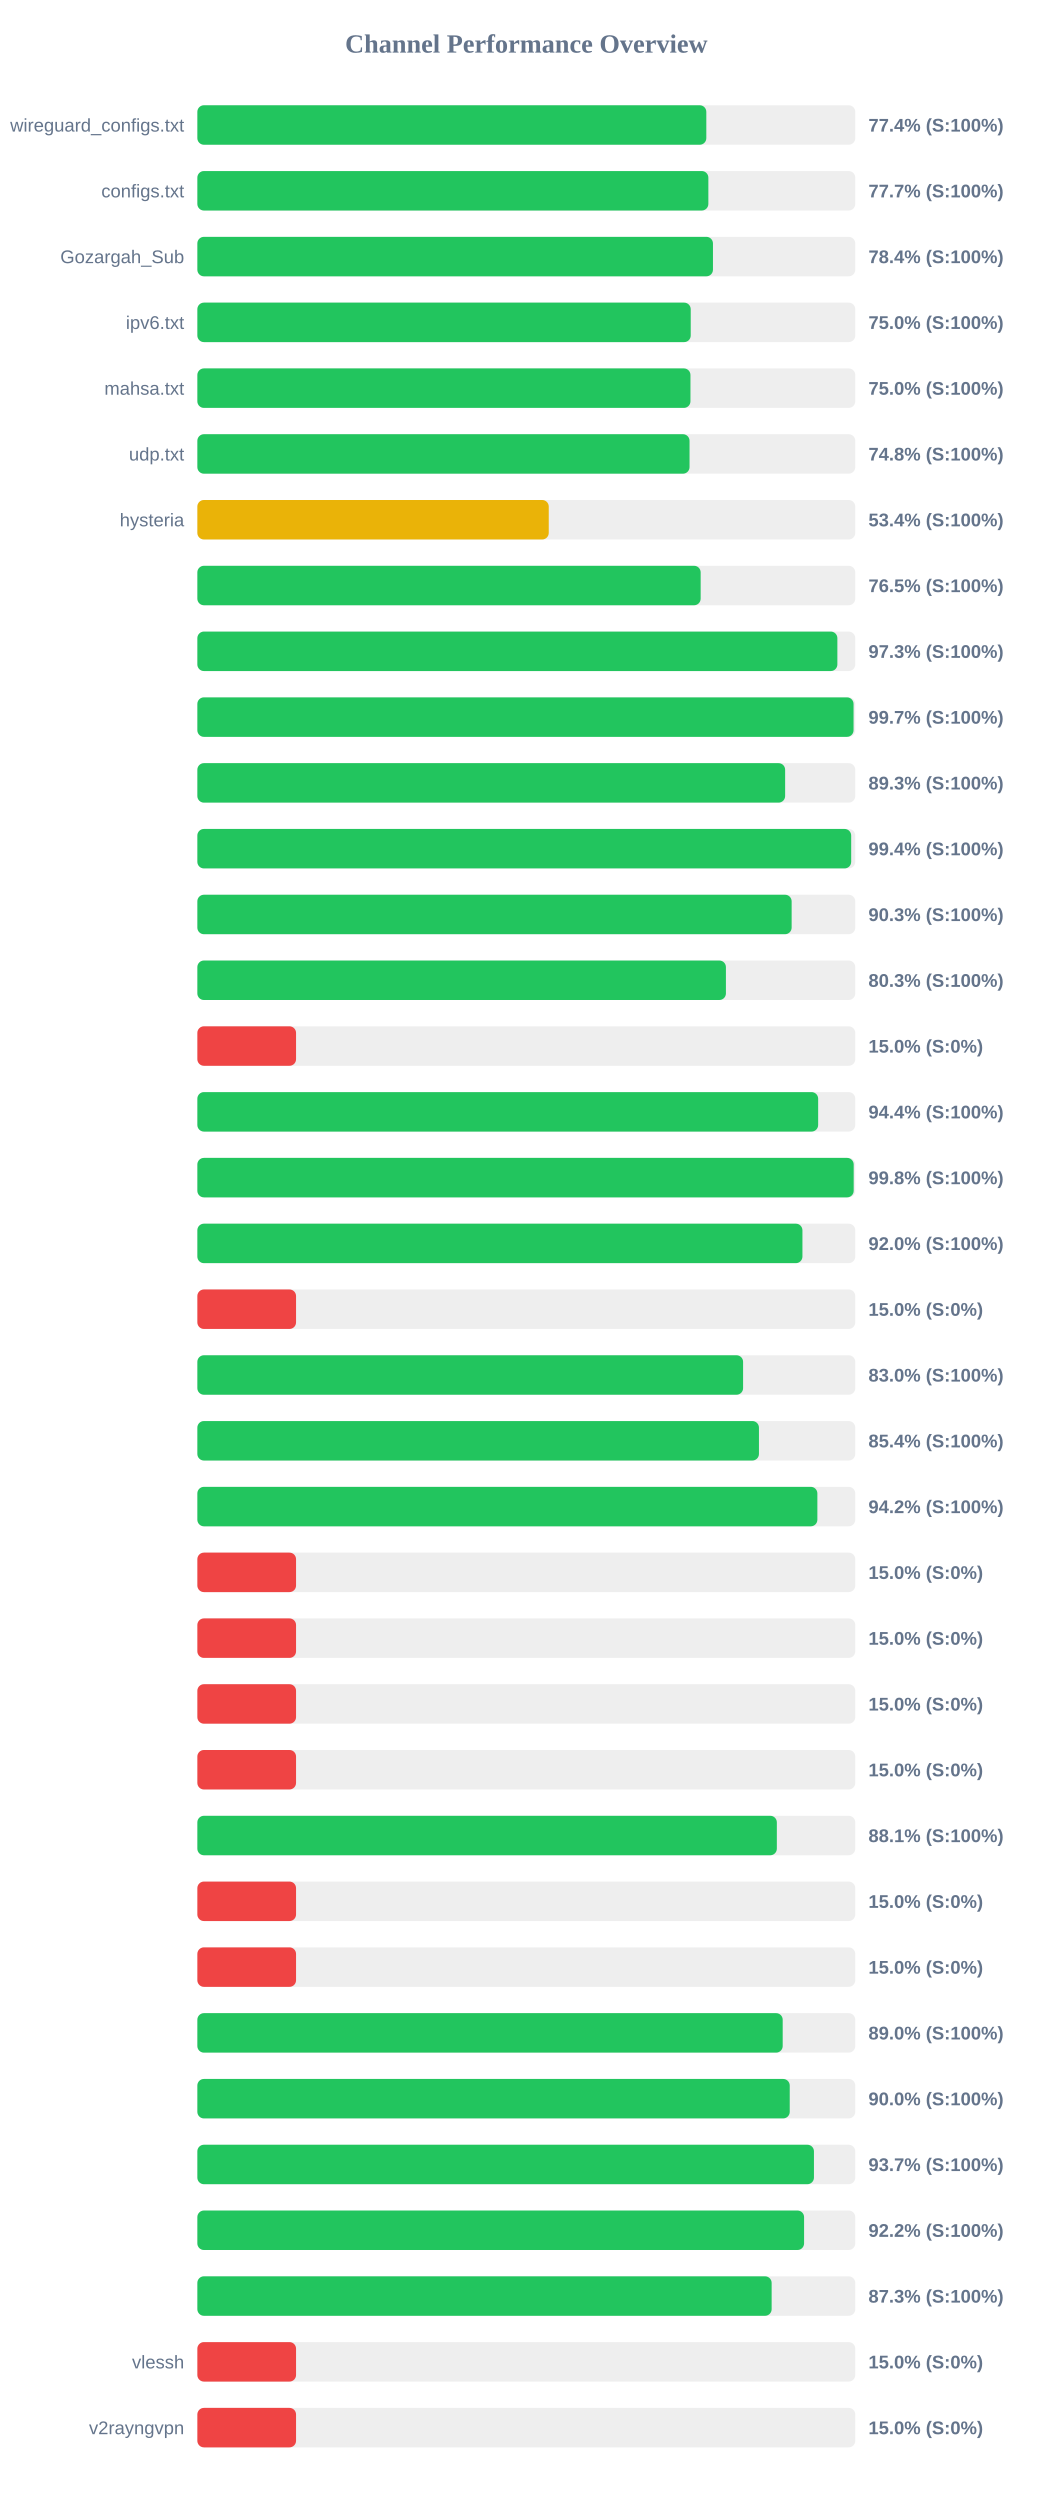
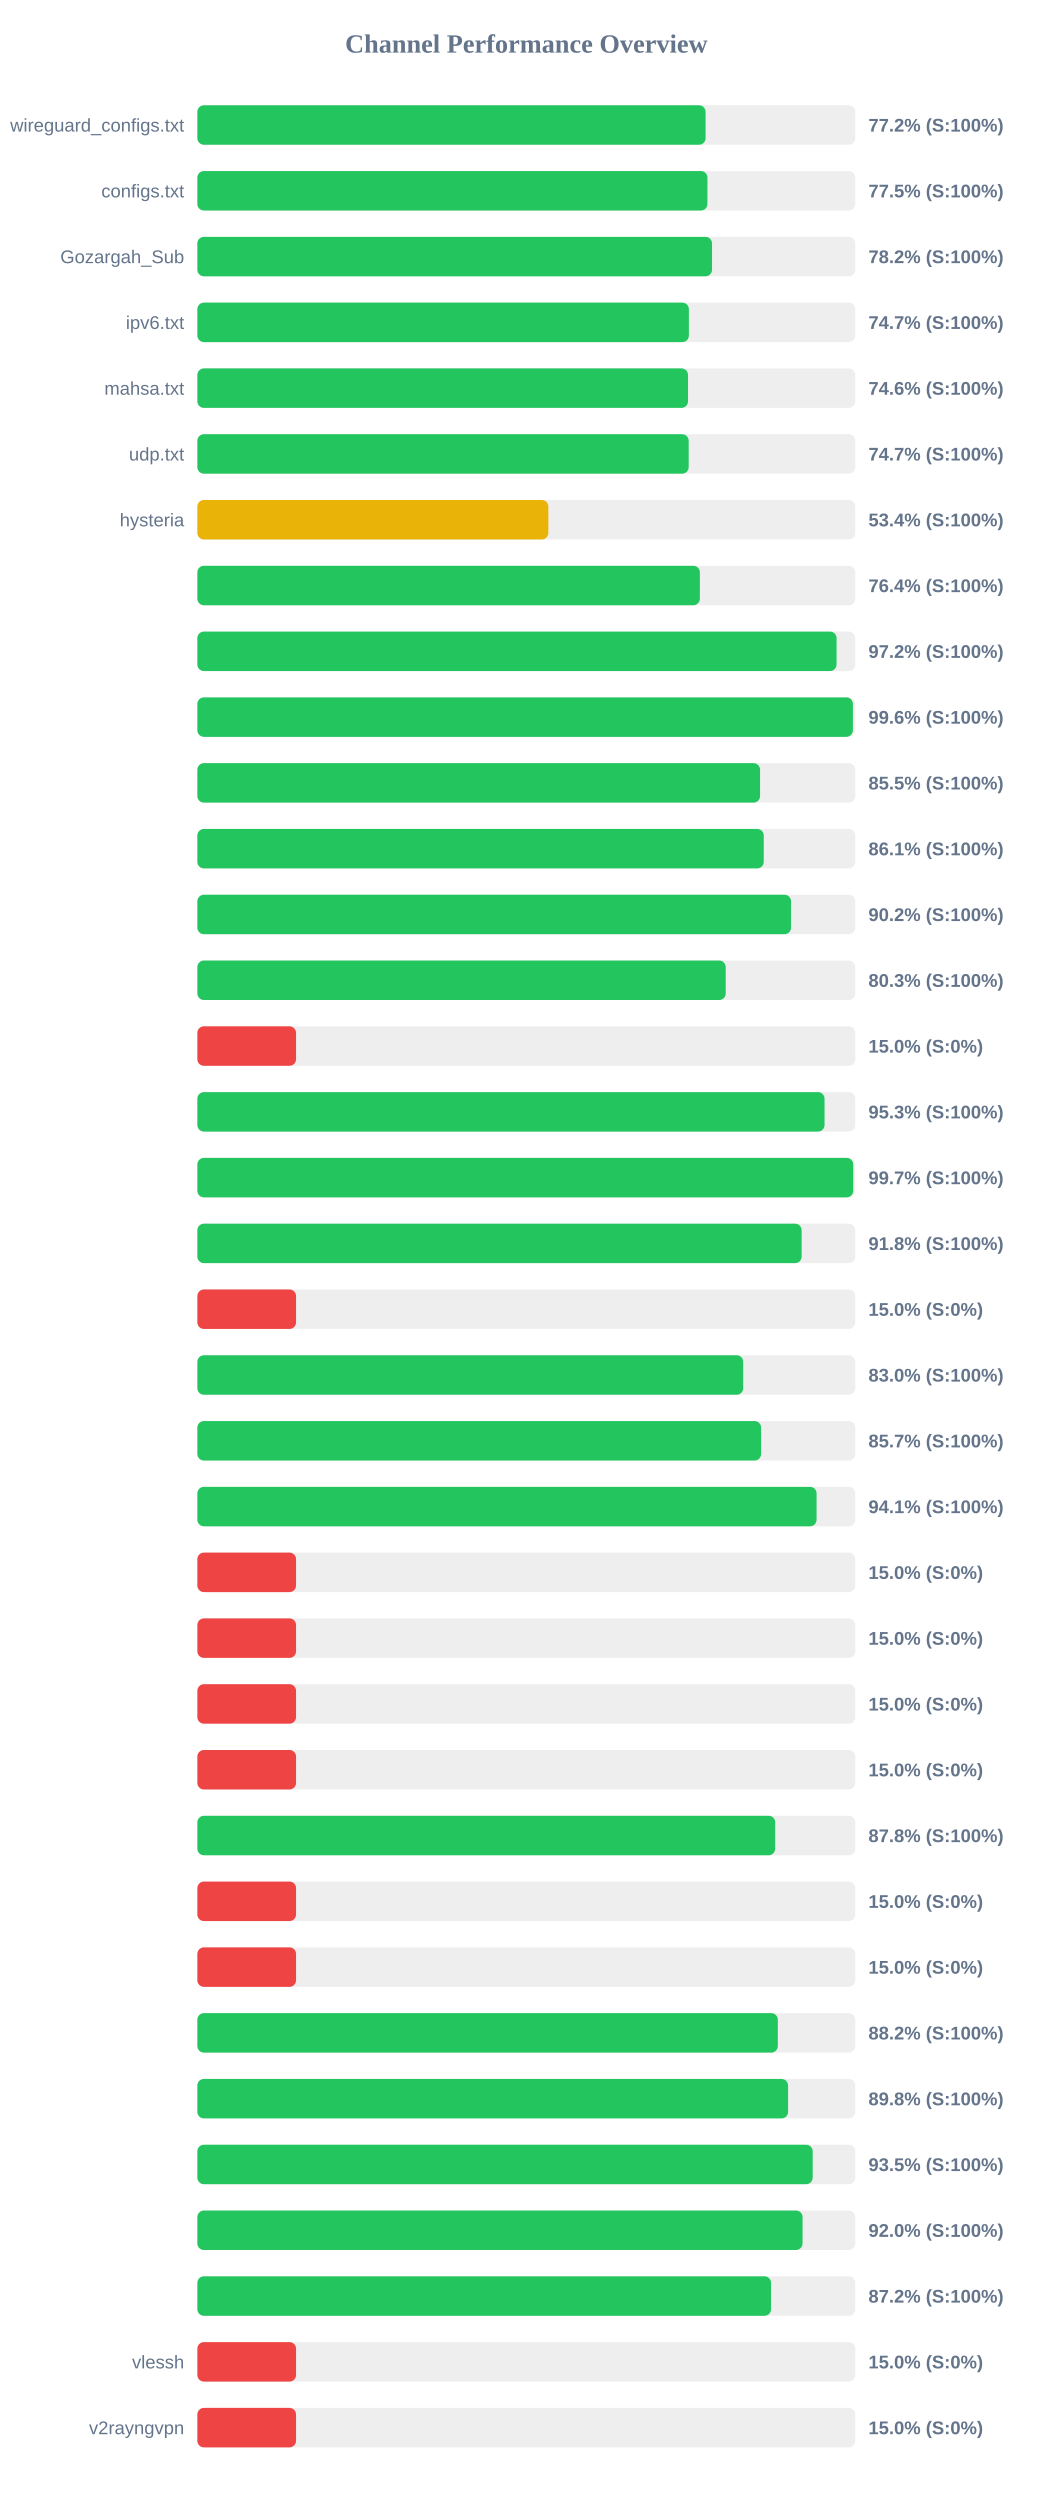
<svg xmlns="http://www.w3.org/2000/svg" width="800" height="1900" version="1.1">
  <style>
        .row { font: 14px Arial; fill: #64748b; }
        .score { font: bold 14px Arial; fill: #64748b; }
    </style>
  <text x="400" y="40" text-anchor="middle" font-size="20px" font-weight="bold" fill="#64748b">Channel Performance Overview</text>
  <rect x="150" y="80" width="500" height="30" fill="#eee" rx="5" />
-   <rect x="150" y="80" width="386.8" height="30" fill="#22c55e" rx="5" />
+   <rect x="150" y="80" width="386.25" height="30" fill="#22c55e" rx="5" />
  <text x="140" y="100" text-anchor="end" class="row">wireguard_configs.txt</text>
-   <text x="660" y="100" text-anchor="start" class="score">77.4% (S:100%)</text>
+   <text x="660" y="100" text-anchor="start" class="score">77.2% (S:100%)</text>
  <rect x="150" y="130" width="500" height="30" fill="#eee" rx="5" />
-   <rect x="150" y="130" width="388.35" height="30" fill="#22c55e" rx="5" />
+   <rect x="150" y="130" width="387.65" height="30" fill="#22c55e" rx="5" />
  <text x="140" y="150" text-anchor="end" class="row">configs.txt</text>
-   <text x="660" y="150" text-anchor="start" class="score">77.7% (S:100%)</text>
+   <text x="660" y="150" text-anchor="start" class="score">77.5% (S:100%)</text>
  <rect x="150" y="180" width="500" height="30" fill="#eee" rx="5" />
-   <rect x="150" y="180" width="391.85" height="30" fill="#22c55e" rx="5" />
+   <rect x="150" y="180" width="391.15" height="30" fill="#22c55e" rx="5" />
  <text x="140" y="200" text-anchor="end" class="row">Gozargah_Sub</text>
-   <text x="660" y="200" text-anchor="start" class="score">78.4% (S:100%)</text>
+   <text x="660" y="200" text-anchor="start" class="score">78.2% (S:100%)</text>
  <rect x="150" y="230" width="500" height="30" fill="#eee" rx="5" />
-   <rect x="150" y="230" width="374.95" height="30" fill="#22c55e" rx="5" />
+   <rect x="150" y="230" width="373.55" height="30" fill="#22c55e" rx="5" />
  <text x="140" y="250" text-anchor="end" class="row">ipv6.txt</text>
-   <text x="660" y="250" text-anchor="start" class="score">75.0% (S:100%)</text>
+   <text x="660" y="250" text-anchor="start" class="score">74.7% (S:100%)</text>
  <rect x="150" y="280" width="500" height="30" fill="#eee" rx="5" />
-   <rect x="150" y="280" width="374.75" height="30" fill="#22c55e" rx="5" />
+   <rect x="150" y="280" width="372.9" height="30" fill="#22c55e" rx="5" />
  <text x="140" y="300" text-anchor="end" class="row">mahsa.txt</text>
-   <text x="660" y="300" text-anchor="start" class="score">75.0% (S:100%)</text>
+   <text x="660" y="300" text-anchor="start" class="score">74.6% (S:100%)</text>
  <rect x="150" y="330" width="500" height="30" fill="#eee" rx="5" />
-   <rect x="150" y="330" width="374.05" height="30" fill="#22c55e" rx="5" />
+   <rect x="150" y="330" width="373.4" height="30" fill="#22c55e" rx="5" />
  <text x="140" y="350" text-anchor="end" class="row">udp.txt</text>
-   <text x="660" y="350" text-anchor="start" class="score">74.8% (S:100%)</text>
+   <text x="660" y="350" text-anchor="start" class="score">74.7% (S:100%)</text>
  <rect x="150" y="380" width="500" height="30" fill="#eee" rx="5" />
-   <rect x="150" y="380" width="267.05" height="30" fill="#eab308" rx="5" />
+   <rect x="150" y="380" width="266.75" height="30" fill="#eab308" rx="5" />
  <text x="140" y="400" text-anchor="end" class="row">hysteria</text>
  <text x="660" y="400" text-anchor="start" class="score">53.4% (S:100%)</text>
  <rect x="150" y="430" width="500" height="30" fill="#eee" rx="5" />
-   <rect x="150" y="430" width="382.5" height="30" fill="#22c55e" rx="5" />
+   <rect x="150" y="430" width="381.9" height="30" fill="#22c55e" rx="5" />
  <text x="140" y="450" text-anchor="end" class="row" />
-   <text x="660" y="450" text-anchor="start" class="score">76.5% (S:100%)</text>
+   <text x="660" y="450" text-anchor="start" class="score">76.4% (S:100%)</text>
  <rect x="150" y="480" width="500" height="30" fill="#eee" rx="5" />
-   <rect x="150" y="480" width="486.4" height="30" fill="#22c55e" rx="5" />
+   <rect x="150" y="480" width="485.8" height="30" fill="#22c55e" rx="5" />
  <text x="140" y="500" text-anchor="end" class="row" />
-   <text x="660" y="500" text-anchor="start" class="score">97.3% (S:100%)</text>
+   <text x="660" y="500" text-anchor="start" class="score">97.2% (S:100%)</text>
  <rect x="150" y="530" width="500" height="30" fill="#eee" rx="5" />
-   <rect x="150" y="530" width="498.7" height="30" fill="#22c55e" rx="5" />
+   <rect x="150" y="530" width="498.2" height="30" fill="#22c55e" rx="5" />
  <text x="140" y="550" text-anchor="end" class="row" />
-   <text x="660" y="550" text-anchor="start" class="score">99.7% (S:100%)</text>
+   <text x="660" y="550" text-anchor="start" class="score">99.6% (S:100%)</text>
  <rect x="150" y="580" width="500" height="30" fill="#eee" rx="5" />
-   <rect x="150" y="580" width="446.7" height="30" fill="#22c55e" rx="5" />
+   <rect x="150" y="580" width="427.65" height="30" fill="#22c55e" rx="5" />
  <text x="140" y="600" text-anchor="end" class="row" />
-   <text x="660" y="600" text-anchor="start" class="score">89.3% (S:100%)</text>
+   <text x="660" y="600" text-anchor="start" class="score">85.5% (S:100%)</text>
  <rect x="150" y="630" width="500" height="30" fill="#eee" rx="5" />
-   <rect x="150" y="630" width="496.9" height="30" fill="#22c55e" rx="5" />
+   <rect x="150" y="630" width="430.45" height="30" fill="#22c55e" rx="5" />
  <text x="140" y="650" text-anchor="end" class="row" />
-   <text x="660" y="650" text-anchor="start" class="score">99.4% (S:100%)</text>
+   <text x="660" y="650" text-anchor="start" class="score">86.1% (S:100%)</text>
  <rect x="150" y="680" width="500" height="30" fill="#eee" rx="5" />
-   <rect x="150" y="680" width="451.65" height="30" fill="#22c55e" rx="5" />
+   <rect x="150" y="680" width="451.2" height="30" fill="#22c55e" rx="5" />
  <text x="140" y="700" text-anchor="end" class="row" />
-   <text x="660" y="700" text-anchor="start" class="score">90.3% (S:100%)</text>
+   <text x="660" y="700" text-anchor="start" class="score">90.2% (S:100%)</text>
  <rect x="150" y="730" width="500" height="30" fill="#eee" rx="5" />
-   <rect x="150" y="730" width="401.7" height="30" fill="#22c55e" rx="5" />
+   <rect x="150" y="730" width="401.55" height="30" fill="#22c55e" rx="5" />
  <text x="140" y="750" text-anchor="end" class="row" />
  <text x="660" y="750" text-anchor="start" class="score">80.3% (S:100%)</text>
  <rect x="150" y="780" width="500" height="30" fill="#eee" rx="5" />
  <rect x="150" y="780" width="75.0" height="30" fill="#ef4444" rx="5" />
  <text x="140" y="800" text-anchor="end" class="row" />
  <text x="660" y="800" text-anchor="start" class="score">15.0% (S:0%)</text>
  <rect x="150" y="830" width="500" height="30" fill="#eee" rx="5" />
-   <rect x="150" y="830" width="471.8" height="30" fill="#22c55e" rx="5" />
+   <rect x="150" y="830" width="476.65" height="30" fill="#22c55e" rx="5" />
  <text x="140" y="850" text-anchor="end" class="row" />
-   <text x="660" y="850" text-anchor="start" class="score">94.4% (S:100%)</text>
+   <text x="660" y="850" text-anchor="start" class="score">95.3% (S:100%)</text>
  <rect x="150" y="880" width="500" height="30" fill="#eee" rx="5" />
-   <rect x="150" y="880" width="498.8" height="30" fill="#22c55e" rx="5" />
+   <rect x="150" y="880" width="498.45" height="30" fill="#22c55e" rx="5" />
  <text x="140" y="900" text-anchor="end" class="row" />
-   <text x="660" y="900" text-anchor="start" class="score">99.8% (S:100%)</text>
+   <text x="660" y="900" text-anchor="start" class="score">99.7% (S:100%)</text>
  <rect x="150" y="930" width="500" height="30" fill="#eee" rx="5" />
-   <rect x="150" y="930" width="459.85" height="30" fill="#22c55e" rx="5" />
+   <rect x="150" y="930" width="459.25" height="30" fill="#22c55e" rx="5" />
  <text x="140" y="950" text-anchor="end" class="row" />
-   <text x="660" y="950" text-anchor="start" class="score">92.0% (S:100%)</text>
+   <text x="660" y="950" text-anchor="start" class="score">91.8% (S:100%)</text>
  <rect x="150" y="980" width="500" height="30" fill="#eee" rx="5" />
  <rect x="150" y="980" width="75.0" height="30" fill="#ef4444" rx="5" />
  <text x="140" y="1000" text-anchor="end" class="row" />
  <text x="660" y="1000" text-anchor="start" class="score">15.0% (S:0%)</text>
  <rect x="150" y="1030" width="500" height="30" fill="#eee" rx="5" />
-   <rect x="150" y="1030" width="414.75" height="30" fill="#22c55e" rx="5" />
+   <rect x="150" y="1030" width="414.85" height="30" fill="#22c55e" rx="5" />
  <text x="140" y="1050" text-anchor="end" class="row" />
  <text x="660" y="1050" text-anchor="start" class="score">83.0% (S:100%)</text>
  <rect x="150" y="1080" width="500" height="30" fill="#eee" rx="5" />
-   <rect x="150" y="1080" width="426.8" height="30" fill="#22c55e" rx="5" />
+   <rect x="150" y="1080" width="428.45" height="30" fill="#22c55e" rx="5" />
  <text x="140" y="1100" text-anchor="end" class="row" />
-   <text x="660" y="1100" text-anchor="start" class="score">85.4% (S:100%)</text>
+   <text x="660" y="1100" text-anchor="start" class="score">85.7% (S:100%)</text>
  <rect x="150" y="1130" width="500" height="30" fill="#eee" rx="5" />
-   <rect x="150" y="1130" width="471.2" height="30" fill="#22c55e" rx="5" />
+   <rect x="150" y="1130" width="470.6" height="30" fill="#22c55e" rx="5" />
  <text x="140" y="1150" text-anchor="end" class="row" />
-   <text x="660" y="1150" text-anchor="start" class="score">94.2% (S:100%)</text>
+   <text x="660" y="1150" text-anchor="start" class="score">94.1% (S:100%)</text>
  <rect x="150" y="1180" width="500" height="30" fill="#eee" rx="5" />
  <rect x="150" y="1180" width="75.0" height="30" fill="#ef4444" rx="5" />
  <text x="140" y="1200" text-anchor="end" class="row" />
  <text x="660" y="1200" text-anchor="start" class="score">15.0% (S:0%)</text>
  <rect x="150" y="1230" width="500" height="30" fill="#eee" rx="5" />
  <rect x="150" y="1230" width="75.0" height="30" fill="#ef4444" rx="5" />
  <text x="140" y="1250" text-anchor="end" class="row" />
  <text x="660" y="1250" text-anchor="start" class="score">15.0% (S:0%)</text>
  <rect x="150" y="1280" width="500" height="30" fill="#eee" rx="5" />
  <rect x="150" y="1280" width="75.0" height="30" fill="#ef4444" rx="5" />
  <text x="140" y="1300" text-anchor="end" class="row" />
  <text x="660" y="1300" text-anchor="start" class="score">15.0% (S:0%)</text>
  <rect x="150" y="1330" width="500" height="30" fill="#eee" rx="5" />
  <rect x="150" y="1330" width="75.0" height="30" fill="#ef4444" rx="5" />
  <text x="140" y="1350" text-anchor="end" class="row" />
  <text x="660" y="1350" text-anchor="start" class="score">15.0% (S:0%)</text>
  <rect x="150" y="1380" width="500" height="30" fill="#eee" rx="5" />
-   <rect x="150" y="1380" width="440.4" height="30" fill="#22c55e" rx="5" />
+   <rect x="150" y="1380" width="439.15" height="30" fill="#22c55e" rx="5" />
  <text x="140" y="1400" text-anchor="end" class="row" />
-   <text x="660" y="1400" text-anchor="start" class="score">88.1% (S:100%)</text>
+   <text x="660" y="1400" text-anchor="start" class="score">87.8% (S:100%)</text>
  <rect x="150" y="1430" width="500" height="30" fill="#eee" rx="5" />
  <rect x="150" y="1430" width="75.0" height="30" fill="#ef4444" rx="5" />
  <text x="140" y="1450" text-anchor="end" class="row" />
  <text x="660" y="1450" text-anchor="start" class="score">15.0% (S:0%)</text>
  <rect x="150" y="1480" width="500" height="30" fill="#eee" rx="5" />
  <rect x="150" y="1480" width="75.0" height="30" fill="#ef4444" rx="5" />
  <text x="140" y="1500" text-anchor="end" class="row" />
  <text x="660" y="1500" text-anchor="start" class="score">15.0% (S:0%)</text>
  <rect x="150" y="1530" width="500" height="30" fill="#eee" rx="5" />
-   <rect x="150" y="1530" width="444.85" height="30" fill="#22c55e" rx="5" />
+   <rect x="150" y="1530" width="441.15" height="30" fill="#22c55e" rx="5" />
  <text x="140" y="1550" text-anchor="end" class="row" />
-   <text x="660" y="1550" text-anchor="start" class="score">89.0% (S:100%)</text>
+   <text x="660" y="1550" text-anchor="start" class="score">88.2% (S:100%)</text>
  <rect x="150" y="1580" width="500" height="30" fill="#eee" rx="5" />
-   <rect x="150" y="1580" width="450.2" height="30" fill="#22c55e" rx="5" />
+   <rect x="150" y="1580" width="448.95" height="30" fill="#22c55e" rx="5" />
  <text x="140" y="1600" text-anchor="end" class="row" />
-   <text x="660" y="1600" text-anchor="start" class="score">90.0% (S:100%)</text>
+   <text x="660" y="1600" text-anchor="start" class="score">89.8% (S:100%)</text>
  <rect x="150" y="1630" width="500" height="30" fill="#eee" rx="5" />
-   <rect x="150" y="1630" width="468.6" height="30" fill="#22c55e" rx="5" />
+   <rect x="150" y="1630" width="467.65" height="30" fill="#22c55e" rx="5" />
  <text x="140" y="1650" text-anchor="end" class="row" />
-   <text x="660" y="1650" text-anchor="start" class="score">93.7% (S:100%)</text>
+   <text x="660" y="1650" text-anchor="start" class="score">93.5% (S:100%)</text>
  <rect x="150" y="1680" width="500" height="30" fill="#eee" rx="5" />
-   <rect x="150" y="1680" width="461.1" height="30" fill="#22c55e" rx="5" />
+   <rect x="150" y="1680" width="459.95" height="30" fill="#22c55e" rx="5" />
  <text x="140" y="1700" text-anchor="end" class="row" />
-   <text x="660" y="1700" text-anchor="start" class="score">92.2% (S:100%)</text>
+   <text x="660" y="1700" text-anchor="start" class="score">92.0% (S:100%)</text>
  <rect x="150" y="1730" width="500" height="30" fill="#eee" rx="5" />
-   <rect x="150" y="1730" width="436.45" height="30" fill="#22c55e" rx="5" />
+   <rect x="150" y="1730" width="436.0" height="30" fill="#22c55e" rx="5" />
  <text x="140" y="1750" text-anchor="end" class="row" />
-   <text x="660" y="1750" text-anchor="start" class="score">87.3% (S:100%)</text>
+   <text x="660" y="1750" text-anchor="start" class="score">87.2% (S:100%)</text>
  <rect x="150" y="1780" width="500" height="30" fill="#eee" rx="5" />
  <rect x="150" y="1780" width="75.0" height="30" fill="#ef4444" rx="5" />
  <text x="140" y="1800" text-anchor="end" class="row">vlessh</text>
  <text x="660" y="1800" text-anchor="start" class="score">15.0% (S:0%)</text>
  <rect x="150" y="1830" width="500" height="30" fill="#eee" rx="5" />
  <rect x="150" y="1830" width="75.0" height="30" fill="#ef4444" rx="5" />
  <text x="140" y="1850" text-anchor="end" class="row">v2rayngvpn</text>
  <text x="660" y="1850" text-anchor="start" class="score">15.0% (S:0%)</text>
</svg>
